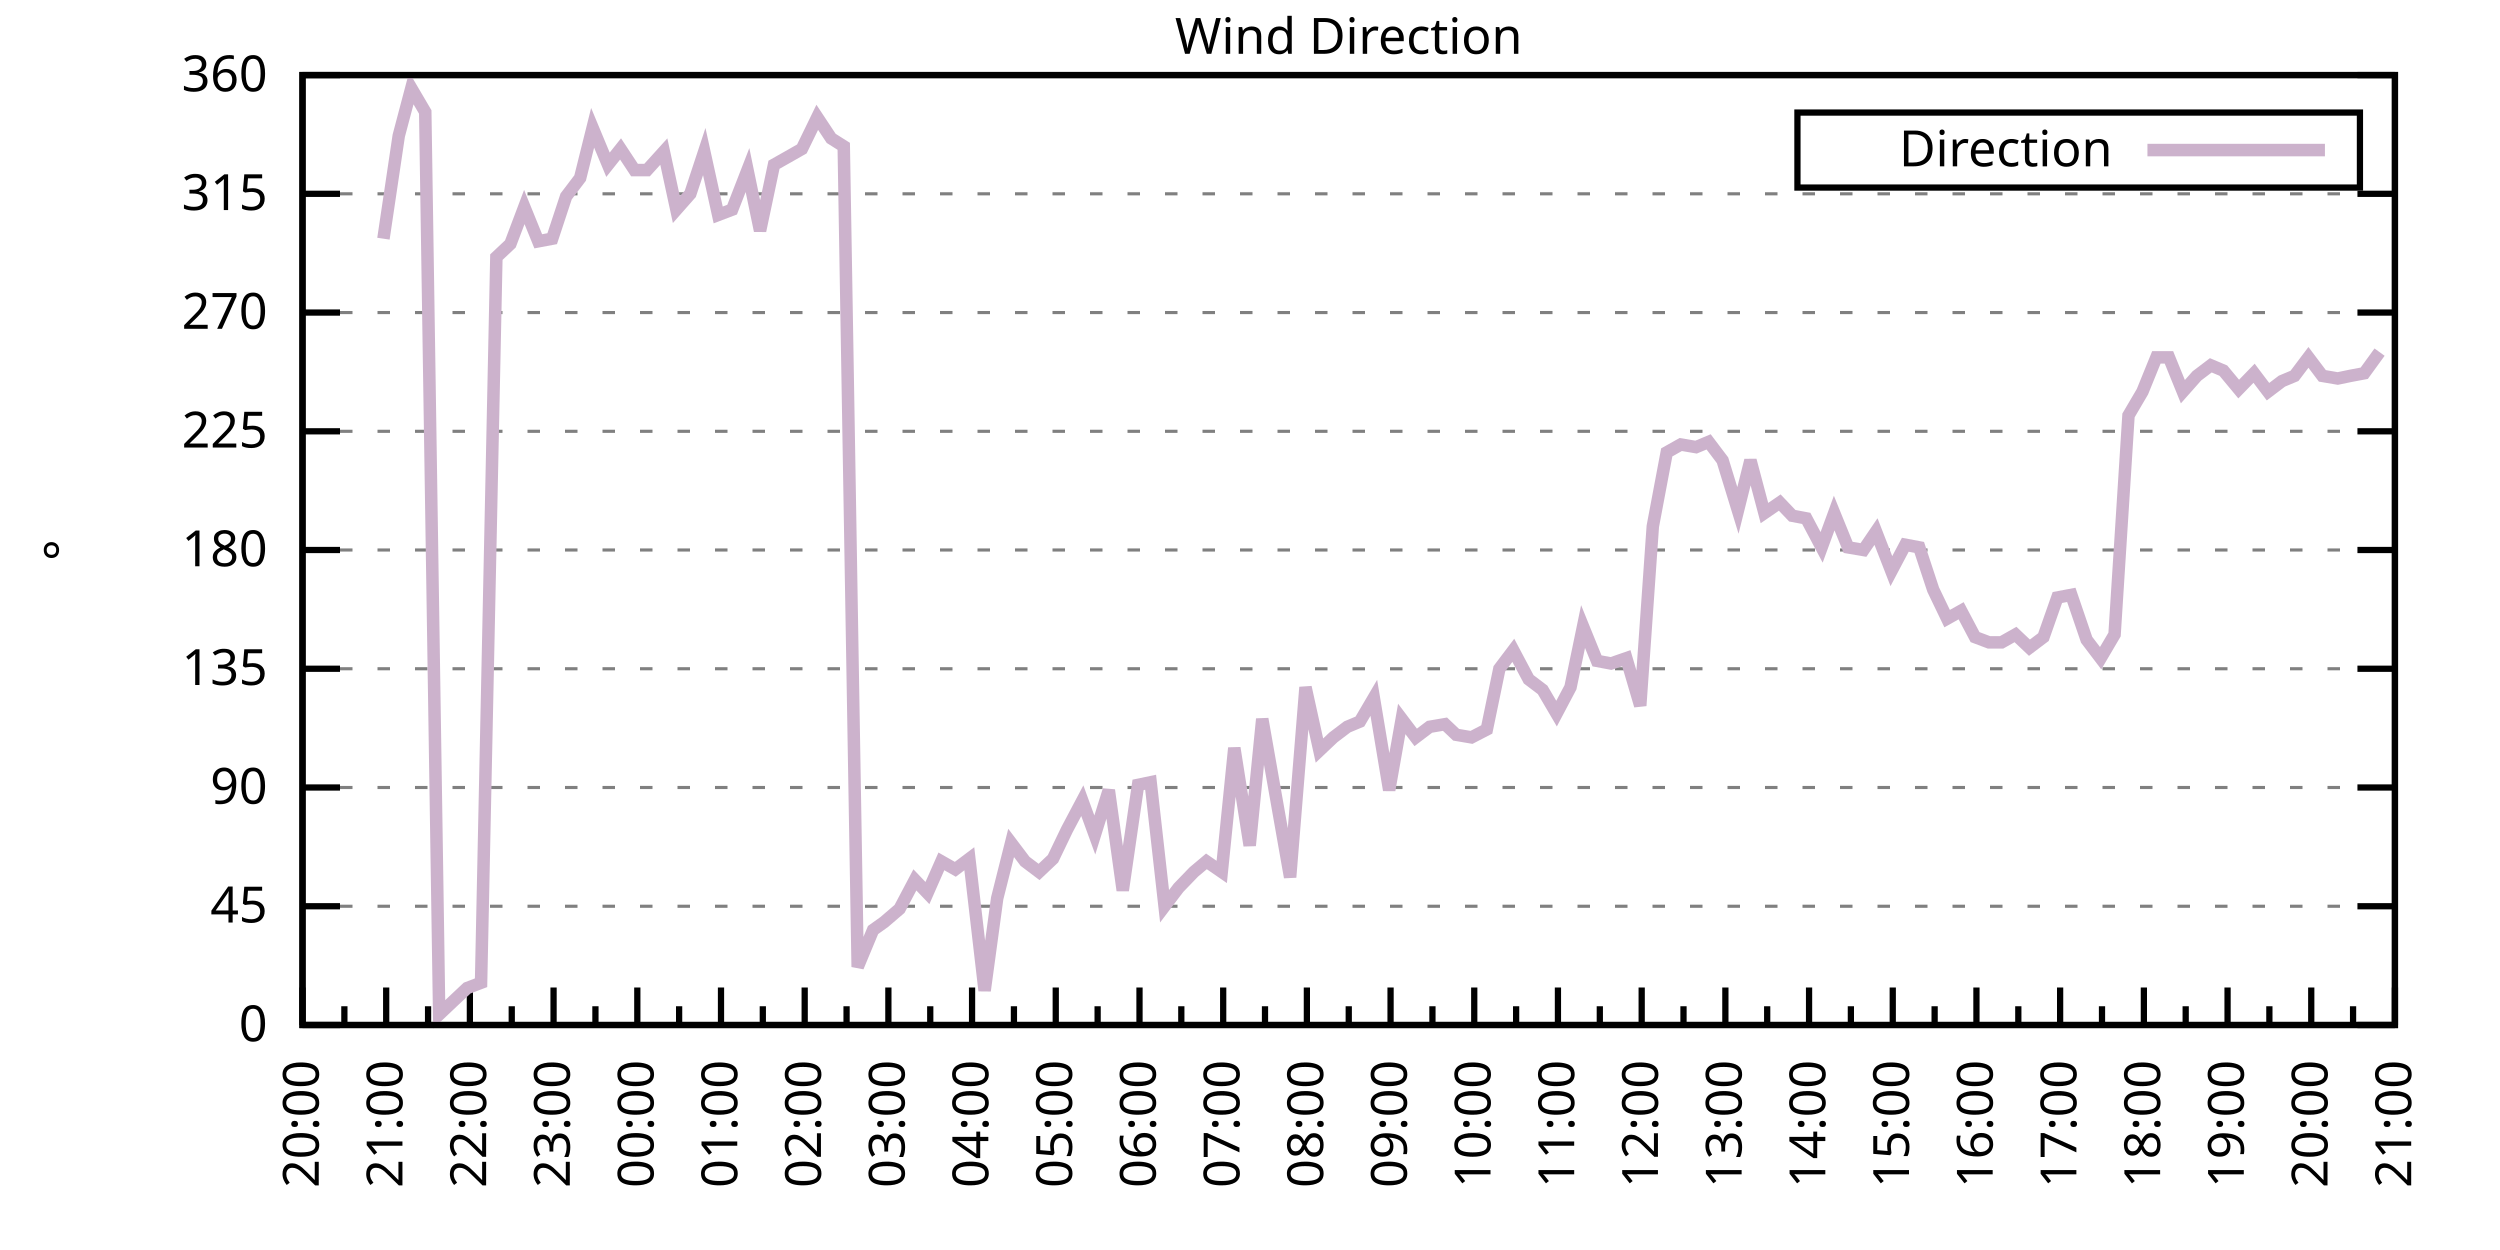
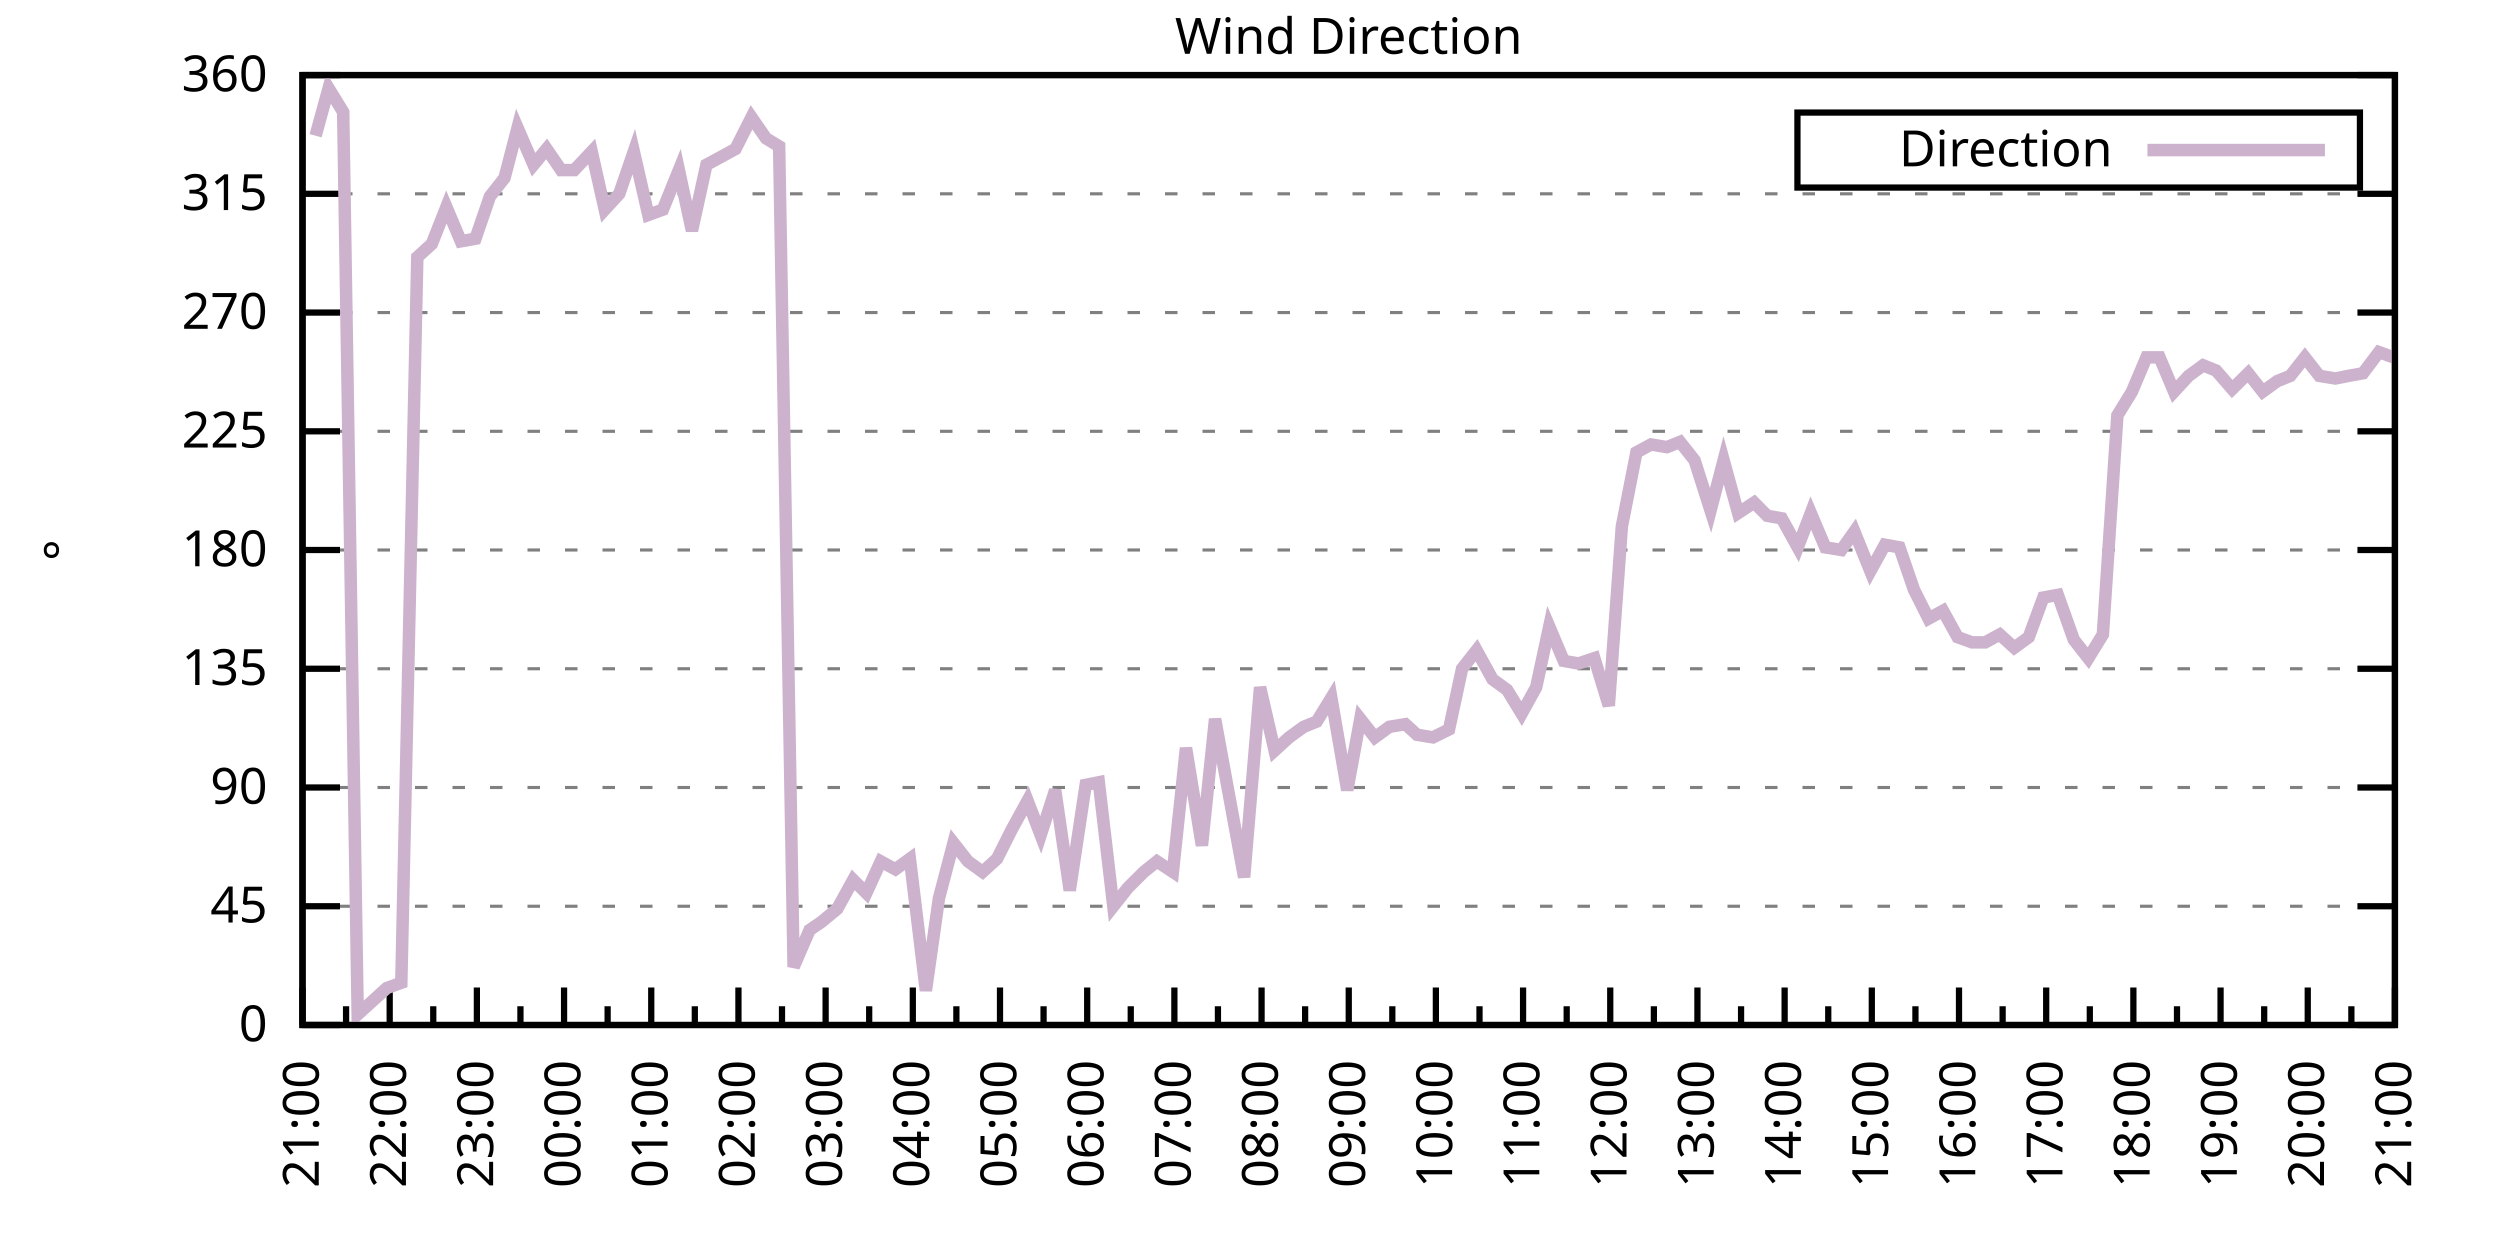
<svg xmlns="http://www.w3.org/2000/svg" xmlns:xlink="http://www.w3.org/1999/xlink" width="400" height="200" viewBox="0 0 400 200">
  <g id="gnuplot_canvas">
    <rect x="0" y="0" width="400" height="200" fill="none" />
    <defs>
      <circle id="gpDot" r="0.5" stroke-width="0.5" stroke="currentColor" />
      <path id="gpPt0" stroke-width="0.333" stroke="currentColor" d="M-1,0 h2 M0,-1 v2" />
      <path id="gpPt1" stroke-width="0.333" stroke="currentColor" d="M-1,-1 L1,1 M1,-1 L-1,1" />
      <path id="gpPt2" stroke-width="0.333" stroke="currentColor" d="M-1,0 L1,0 M0,-1 L0,1 M-1,-1 L1,1 M-1,1 L1,-1" />
      <rect id="gpPt3" stroke-width="0.333" stroke="currentColor" x="-1" y="-1" width="2" height="2" />
      <rect id="gpPt4" stroke-width="0.333" stroke="currentColor" fill="currentColor" x="-1" y="-1" width="2" height="2" />
      <circle id="gpPt5" stroke-width="0.333" stroke="currentColor" cx="0" cy="0" r="1" />
      <use xlink:href="#gpPt5" id="gpPt6" fill="currentColor" stroke="none" />
      <path id="gpPt7" stroke-width="0.333" stroke="currentColor" d="M0,-1.33 L-1.33,0.67 L1.33,0.67 z" />
      <use xlink:href="#gpPt7" id="gpPt8" fill="currentColor" stroke="none" />
      <use xlink:href="#gpPt7" id="gpPt9" stroke="currentColor" transform="rotate(180)" />
      <use xlink:href="#gpPt9" id="gpPt10" fill="currentColor" stroke="none" />
      <use xlink:href="#gpPt3" id="gpPt11" stroke="currentColor" transform="rotate(45)" />
      <use xlink:href="#gpPt11" id="gpPt12" fill="currentColor" stroke="none" />
      <path id="gpPt13" stroke-width="0.333" stroke="currentColor" d="M0,1.330 L1.265,0.411 L0.782,-1.067 L-0.782,-1.076 L-1.265,0.411 z" />
      <use xlink:href="#gpPt13" id="gpPt14" fill="currentColor" stroke="none" />
      <filter id="textbox" filterUnits="objectBoundingBox" x="0" y="0" height="1" width="1">
        <feFlood flood-color="white" flood-opacity="1" result="bgnd" />
        <feComposite in="SourceGraphic" in2="bgnd" operator="atop" />
      </filter>
      <filter id="greybox" filterUnits="objectBoundingBox" x="0" y="0" height="1" width="1">
        <feFlood flood-color="lightgrey" flood-opacity="1" result="grey" />
        <feComposite in="SourceGraphic" in2="grey" operator="atop" />
      </filter>
    </defs>
    <g fill="none" color="white" stroke="currentColor" stroke-width="1.00" stroke-linecap="butt" stroke-linejoin="miter">
</g>
    <g fill="none" color="black" stroke="currentColor" stroke-width="1.00" stroke-linecap="butt" stroke-linejoin="miter">
      <g stroke="none" shape-rendering="crispEdges">
        <polygon fill="rgb(255, 255, 255)" points="48.40,164.00 383.18,164.00 383.18,12.02 48.40,12.02 " />
      </g>
    </g>
    <g fill="none" color="black" stroke="currentColor" stroke-width="1.00" stroke-linecap="butt" stroke-linejoin="miter">
</g>
    <g fill="none" color="black" stroke="black" stroke-width="0.50" stroke-linecap="butt" stroke-linejoin="miter">
</g>
    <g fill="none" color="gray" stroke="currentColor" stroke-width="0.50" stroke-linecap="butt" stroke-linejoin="miter">
      <path stroke="gray" stroke-dasharray="2,4" class="gridline" d="M48.40,164.00 L383.19,164.00  " />
    </g>
    <g fill="none" color="gray" stroke="gray" stroke-width="1.00" stroke-linecap="butt" stroke-linejoin="miter">
</g>
    <g fill="none" color="black" stroke="currentColor" stroke-width="1.00" stroke-linecap="butt" stroke-linejoin="miter">
      <path stroke="black" d="M48.40,164.00 L54.40,164.00 M383.19,164.00 L377.19,164.00  " />
      <g transform="translate(42.80,166.60)" stroke="none" fill="black" font-family="Sans" font-size="8.00" text-anchor="end">
        <text>
          <tspan font-family="Sans"> 0</tspan>
        </text>
      </g>
    </g>
    <g fill="none" color="black" stroke="currentColor" stroke-width="1.00" stroke-linecap="butt" stroke-linejoin="miter">
</g>
    <g fill="none" color="black" stroke="black" stroke-width="0.50" stroke-linecap="butt" stroke-linejoin="miter">
</g>
    <g fill="none" color="gray" stroke="currentColor" stroke-width="0.50" stroke-linecap="butt" stroke-linejoin="miter">
      <path stroke="gray" stroke-dasharray="2,4" class="gridline" d="M48.40,145.00 L383.19,145.00  " />
    </g>
    <g fill="none" color="gray" stroke="gray" stroke-width="1.00" stroke-linecap="butt" stroke-linejoin="miter">
</g>
    <g fill="none" color="black" stroke="currentColor" stroke-width="1.00" stroke-linecap="butt" stroke-linejoin="miter">
      <path stroke="black" d="M48.40,145.00 L54.40,145.00 M383.19,145.00 L377.19,145.00  " />
      <g transform="translate(42.80,147.60)" stroke="none" fill="black" font-family="Sans" font-size="8.00" text-anchor="end">
        <text>
          <tspan font-family="Sans"> 45</tspan>
        </text>
      </g>
    </g>
    <g fill="none" color="black" stroke="currentColor" stroke-width="1.00" stroke-linecap="butt" stroke-linejoin="miter">
</g>
    <g fill="none" color="black" stroke="black" stroke-width="0.50" stroke-linecap="butt" stroke-linejoin="miter">
</g>
    <g fill="none" color="gray" stroke="currentColor" stroke-width="0.50" stroke-linecap="butt" stroke-linejoin="miter">
      <path stroke="gray" stroke-dasharray="2,4" class="gridline" d="M48.40,126.00 L383.19,126.00  " />
    </g>
    <g fill="none" color="gray" stroke="gray" stroke-width="1.00" stroke-linecap="butt" stroke-linejoin="miter">
</g>
    <g fill="none" color="black" stroke="currentColor" stroke-width="1.00" stroke-linecap="butt" stroke-linejoin="miter">
      <path stroke="black" d="M48.40,126.00 L54.40,126.00 M383.19,126.00 L377.19,126.00  " />
      <g transform="translate(42.80,128.60)" stroke="none" fill="black" font-family="Sans" font-size="8.00" text-anchor="end">
        <text>
          <tspan font-family="Sans"> 90</tspan>
        </text>
      </g>
    </g>
    <g fill="none" color="black" stroke="currentColor" stroke-width="1.00" stroke-linecap="butt" stroke-linejoin="miter">
</g>
    <g fill="none" color="black" stroke="black" stroke-width="0.50" stroke-linecap="butt" stroke-linejoin="miter">
</g>
    <g fill="none" color="gray" stroke="currentColor" stroke-width="0.50" stroke-linecap="butt" stroke-linejoin="miter">
      <path stroke="gray" stroke-dasharray="2,4" class="gridline" d="M48.40,107.00 L383.19,107.00  " />
    </g>
    <g fill="none" color="gray" stroke="gray" stroke-width="1.00" stroke-linecap="butt" stroke-linejoin="miter">
</g>
    <g fill="none" color="black" stroke="currentColor" stroke-width="1.00" stroke-linecap="butt" stroke-linejoin="miter">
      <path stroke="black" d="M48.40,107.00 L54.40,107.00 M383.19,107.00 L377.19,107.00  " />
      <g transform="translate(42.80,109.60)" stroke="none" fill="black" font-family="Sans" font-size="8.00" text-anchor="end">
        <text>
          <tspan font-family="Sans"> 135</tspan>
        </text>
      </g>
    </g>
    <g fill="none" color="black" stroke="currentColor" stroke-width="1.00" stroke-linecap="butt" stroke-linejoin="miter">
</g>
    <g fill="none" color="black" stroke="black" stroke-width="0.50" stroke-linecap="butt" stroke-linejoin="miter">
</g>
    <g fill="none" color="gray" stroke="currentColor" stroke-width="0.50" stroke-linecap="butt" stroke-linejoin="miter">
      <path stroke="gray" stroke-dasharray="2,4" class="gridline" d="M48.40,88.00 L383.19,88.00  " />
    </g>
    <g fill="none" color="gray" stroke="gray" stroke-width="1.00" stroke-linecap="butt" stroke-linejoin="miter">
</g>
    <g fill="none" color="black" stroke="currentColor" stroke-width="1.00" stroke-linecap="butt" stroke-linejoin="miter">
      <path stroke="black" d="M48.40,88.00 L54.40,88.00 M383.19,88.00 L377.19,88.00  " />
      <g transform="translate(42.80,90.60)" stroke="none" fill="black" font-family="Sans" font-size="8.00" text-anchor="end">
        <text>
          <tspan font-family="Sans"> 180</tspan>
        </text>
      </g>
    </g>
    <g fill="none" color="black" stroke="currentColor" stroke-width="1.00" stroke-linecap="butt" stroke-linejoin="miter">
</g>
    <g fill="none" color="black" stroke="black" stroke-width="0.50" stroke-linecap="butt" stroke-linejoin="miter">
</g>
    <g fill="none" color="gray" stroke="currentColor" stroke-width="0.50" stroke-linecap="butt" stroke-linejoin="miter">
      <path stroke="gray" stroke-dasharray="2,4" class="gridline" d="M48.40,69.01 L383.19,69.01  " />
    </g>
    <g fill="none" color="gray" stroke="gray" stroke-width="1.00" stroke-linecap="butt" stroke-linejoin="miter">
</g>
    <g fill="none" color="black" stroke="currentColor" stroke-width="1.00" stroke-linecap="butt" stroke-linejoin="miter">
      <path stroke="black" d="M48.40,69.01 L54.40,69.01 M383.19,69.01 L377.19,69.01  " />
      <g transform="translate(42.80,71.61)" stroke="none" fill="black" font-family="Sans" font-size="8.00" text-anchor="end">
        <text>
          <tspan font-family="Sans"> 225</tspan>
        </text>
      </g>
    </g>
    <g fill="none" color="black" stroke="currentColor" stroke-width="1.00" stroke-linecap="butt" stroke-linejoin="miter">
</g>
    <g fill="none" color="black" stroke="black" stroke-width="0.50" stroke-linecap="butt" stroke-linejoin="miter">
</g>
    <g fill="none" color="gray" stroke="currentColor" stroke-width="0.50" stroke-linecap="butt" stroke-linejoin="miter">
      <path stroke="gray" stroke-dasharray="2,4" class="gridline" d="M48.40,50.01 L383.19,50.01  " />
    </g>
    <g fill="none" color="gray" stroke="gray" stroke-width="1.00" stroke-linecap="butt" stroke-linejoin="miter">
</g>
    <g fill="none" color="black" stroke="currentColor" stroke-width="1.00" stroke-linecap="butt" stroke-linejoin="miter">
      <path stroke="black" d="M48.40,50.01 L54.40,50.01 M383.19,50.01 L377.19,50.01  " />
      <g transform="translate(42.80,52.61)" stroke="none" fill="black" font-family="Sans" font-size="8.00" text-anchor="end">
        <text>
          <tspan font-family="Sans"> 270</tspan>
        </text>
      </g>
    </g>
    <g fill="none" color="black" stroke="currentColor" stroke-width="1.00" stroke-linecap="butt" stroke-linejoin="miter">
</g>
    <g fill="none" color="black" stroke="black" stroke-width="0.50" stroke-linecap="butt" stroke-linejoin="miter">
</g>
    <g fill="none" color="gray" stroke="currentColor" stroke-width="0.50" stroke-linecap="butt" stroke-linejoin="miter">
      <path stroke="gray" stroke-dasharray="2,4" class="gridline" d="M48.40,31.01 L383.19,31.01  " />
    </g>
    <g fill="none" color="gray" stroke="gray" stroke-width="1.00" stroke-linecap="butt" stroke-linejoin="miter">
</g>
    <g fill="none" color="black" stroke="currentColor" stroke-width="1.00" stroke-linecap="butt" stroke-linejoin="miter">
      <path stroke="black" d="M48.40,31.01 L54.40,31.01 M383.19,31.01 L377.19,31.01  " />
      <g transform="translate(42.80,33.61)" stroke="none" fill="black" font-family="Sans" font-size="8.00" text-anchor="end">
        <text>
          <tspan font-family="Sans"> 315</tspan>
        </text>
      </g>
    </g>
    <g fill="none" color="black" stroke="currentColor" stroke-width="1.00" stroke-linecap="butt" stroke-linejoin="miter">
</g>
    <g fill="none" color="black" stroke="black" stroke-width="0.50" stroke-linecap="butt" stroke-linejoin="miter">
</g>
    <g fill="none" color="gray" stroke="currentColor" stroke-width="0.50" stroke-linecap="butt" stroke-linejoin="miter">
      <path stroke="gray" stroke-dasharray="2,4" class="gridline" d="M48.40,12.01 L383.19,12.01  " />
    </g>
    <g fill="none" color="gray" stroke="gray" stroke-width="1.00" stroke-linecap="butt" stroke-linejoin="miter">
</g>
    <g fill="none" color="black" stroke="currentColor" stroke-width="1.00" stroke-linecap="butt" stroke-linejoin="miter">
      <path stroke="black" d="M48.40,12.01 L54.40,12.01 M383.19,12.01 L377.19,12.01  " />
      <g transform="translate(42.80,14.61)" stroke="none" fill="black" font-family="Sans" font-size="8.00" text-anchor="end">
        <text>
          <tspan font-family="Sans"> 360</tspan>
        </text>
      </g>
    </g>
    <g fill="none" color="black" stroke="currentColor" stroke-width="1.00" stroke-linecap="butt" stroke-linejoin="miter">
      <path stroke="black" d="M48.40,164.00 L48.40,158.00  " />
      <g transform="translate(51.00,169.60) rotate(270)" stroke="none" fill="black" font-family="Sans" font-size="8.00" text-anchor="end">
        <text>
+           <tspan font-family="Sans">21:00</tspan>
+         </text>
+       </g>
+     </g>
+     <g fill="none" color="black" stroke="currentColor" stroke-width="1.00" stroke-linecap="butt" stroke-linejoin="miter">
+       <path stroke="black" d="M55.37,164.00 L55.37,161.00 M62.35,164.00 L62.35,158.00  " />
+       <g transform="translate(64.95,169.60) rotate(270)" stroke="none" fill="black" font-family="Sans" font-size="8.00" text-anchor="end">
+         <text>
+           <tspan font-family="Sans">22:00</tspan>
+         </text>
+       </g>
+     </g>
+     <g fill="none" color="black" stroke="currentColor" stroke-width="1.00" stroke-linecap="butt" stroke-linejoin="miter">
+       <path stroke="black" d="M69.32,164.00 L69.32,161.00 M76.30,164.00 L76.30,158.00  " />
+       <g transform="translate(78.90,169.60) rotate(270)" stroke="none" fill="black" font-family="Sans" font-size="8.00" text-anchor="end">
+         <text>
+           <tspan font-family="Sans">23:00</tspan>
+         </text>
+       </g>
+     </g>
+     <g fill="none" color="black" stroke="currentColor" stroke-width="1.00" stroke-linecap="butt" stroke-linejoin="miter">
+       <path stroke="black" d="M83.27,164.00 L83.27,161.00 M90.25,164.00 L90.25,158.00  " />
+       <g transform="translate(92.85,169.60) rotate(270)" stroke="none" fill="black" font-family="Sans" font-size="8.00" text-anchor="end">
+         <text>
+           <tspan font-family="Sans">00:00</tspan>
+         </text>
+       </g>
+     </g>
+     <g fill="none" color="black" stroke="currentColor" stroke-width="1.00" stroke-linecap="butt" stroke-linejoin="miter">
+       <path stroke="black" d="M97.22,164.00 L97.22,161.00 M104.20,164.00 L104.20,158.00  " />
+       <g transform="translate(106.80,169.60) rotate(270)" stroke="none" fill="black" font-family="Sans" font-size="8.00" text-anchor="end">
+         <text>
+           <tspan font-family="Sans">01:00</tspan>
+         </text>
+       </g>
+     </g>
+     <g fill="none" color="black" stroke="currentColor" stroke-width="1.00" stroke-linecap="butt" stroke-linejoin="miter">
+       <path stroke="black" d="M111.17,164.00 L111.17,161.00 M118.15,164.00 L118.15,158.00  " />
+       <g transform="translate(120.75,169.60) rotate(270)" stroke="none" fill="black" font-family="Sans" font-size="8.00" text-anchor="end">
+         <text>
+           <tspan font-family="Sans">02:00</tspan>
+         </text>
+       </g>
+     </g>
+     <g fill="none" color="black" stroke="currentColor" stroke-width="1.00" stroke-linecap="butt" stroke-linejoin="miter">
+       <path stroke="black" d="M125.12,164.00 L125.12,161.00 M132.10,164.00 L132.10,158.00  " />
+       <g transform="translate(134.70,169.60) rotate(270)" stroke="none" fill="black" font-family="Sans" font-size="8.00" text-anchor="end">
+         <text>
+           <tspan font-family="Sans">03:00</tspan>
+         </text>
+       </g>
+     </g>
+     <g fill="none" color="black" stroke="currentColor" stroke-width="1.00" stroke-linecap="butt" stroke-linejoin="miter">
+       <path stroke="black" d="M139.07,164.00 L139.07,161.00 M146.05,164.00 L146.05,158.00  " />
+       <g transform="translate(148.65,169.60) rotate(270)" stroke="none" fill="black" font-family="Sans" font-size="8.00" text-anchor="end">
+         <text>
+           <tspan font-family="Sans">04:00</tspan>
+         </text>
+       </g>
+     </g>
+     <g fill="none" color="black" stroke="currentColor" stroke-width="1.00" stroke-linecap="butt" stroke-linejoin="miter">
+       <path stroke="black" d="M153.02,164.00 L153.02,161.00 M160.00,164.00 L160.00,158.00  " />
+       <g transform="translate(162.60,169.60) rotate(270)" stroke="none" fill="black" font-family="Sans" font-size="8.00" text-anchor="end">
+         <text>
+           <tspan font-family="Sans">05:00</tspan>
+         </text>
+       </g>
+     </g>
+     <g fill="none" color="black" stroke="currentColor" stroke-width="1.00" stroke-linecap="butt" stroke-linejoin="miter">
+       <path stroke="black" d="M166.97,164.00 L166.97,161.00 M173.95,164.00 L173.95,158.00  " />
+       <g transform="translate(176.55,169.60) rotate(270)" stroke="none" fill="black" font-family="Sans" font-size="8.00" text-anchor="end">
+         <text>
+           <tspan font-family="Sans">06:00</tspan>
+         </text>
+       </g>
+     </g>
+     <g fill="none" color="black" stroke="currentColor" stroke-width="1.00" stroke-linecap="butt" stroke-linejoin="miter">
+       <path stroke="black" d="M180.92,164.00 L180.92,161.00 M187.90,164.00 L187.90,158.00  " />
+       <g transform="translate(190.50,169.60) rotate(270)" stroke="none" fill="black" font-family="Sans" font-size="8.00" text-anchor="end">
+         <text>
+           <tspan font-family="Sans">07:00</tspan>
+         </text>
+       </g>
+     </g>
+     <g fill="none" color="black" stroke="currentColor" stroke-width="1.00" stroke-linecap="butt" stroke-linejoin="miter">
+       <path stroke="black" d="M194.87,164.00 L194.87,161.00 M201.85,164.00 L201.85,158.00  " />
+       <g transform="translate(204.45,169.60) rotate(270)" stroke="none" fill="black" font-family="Sans" font-size="8.00" text-anchor="end">
+         <text>
+           <tspan font-family="Sans">08:00</tspan>
+         </text>
+       </g>
+     </g>
+     <g fill="none" color="black" stroke="currentColor" stroke-width="1.00" stroke-linecap="butt" stroke-linejoin="miter">
+       <path stroke="black" d="M208.82,164.00 L208.82,161.00 M215.80,164.00 L215.80,158.00  " />
+       <g transform="translate(218.40,169.60) rotate(270)" stroke="none" fill="black" font-family="Sans" font-size="8.00" text-anchor="end">
+         <text>
+           <tspan font-family="Sans">09:00</tspan>
+         </text>
+       </g>
+     </g>
+     <g fill="none" color="black" stroke="currentColor" stroke-width="1.00" stroke-linecap="butt" stroke-linejoin="miter">
+       <path stroke="black" d="M222.77,164.00 L222.77,161.00 M229.74,164.00 L229.74,158.00  " />
+       <g transform="translate(232.34,169.60) rotate(270)" stroke="none" fill="black" font-family="Sans" font-size="8.00" text-anchor="end">
+         <text>
+           <tspan font-family="Sans">10:00</tspan>
+         </text>
+       </g>
+     </g>
+     <g fill="none" color="black" stroke="currentColor" stroke-width="1.00" stroke-linecap="butt" stroke-linejoin="miter">
+       <path stroke="black" d="M236.72,164.00 L236.72,161.00 M243.69,164.00 L243.69,158.00  " />
+       <g transform="translate(246.29,169.60) rotate(270)" stroke="none" fill="black" font-family="Sans" font-size="8.00" text-anchor="end">
+         <text>
+           <tspan font-family="Sans">11:00</tspan>
+         </text>
+       </g>
+     </g>
+     <g fill="none" color="black" stroke="currentColor" stroke-width="1.00" stroke-linecap="butt" stroke-linejoin="miter">
+       <path stroke="black" d="M250.67,164.00 L250.67,161.00 M257.64,164.00 L257.64,158.00  " />
+       <g transform="translate(260.24,169.60) rotate(270)" stroke="none" fill="black" font-family="Sans" font-size="8.00" text-anchor="end">
+         <text>
+           <tspan font-family="Sans">12:00</tspan>
+         </text>
+       </g>
+     </g>
+     <g fill="none" color="black" stroke="currentColor" stroke-width="1.00" stroke-linecap="butt" stroke-linejoin="miter">
+       <path stroke="black" d="M264.62,164.00 L264.62,161.00 M271.59,164.00 L271.59,158.00  " />
+       <g transform="translate(274.19,169.60) rotate(270)" stroke="none" fill="black" font-family="Sans" font-size="8.00" text-anchor="end">
+         <text>
+           <tspan font-family="Sans">13:00</tspan>
+         </text>
+       </g>
+     </g>
+     <g fill="none" color="black" stroke="currentColor" stroke-width="1.00" stroke-linecap="butt" stroke-linejoin="miter">
+       <path stroke="black" d="M278.57,164.00 L278.57,161.00 M285.54,164.00 L285.54,158.00  " />
+       <g transform="translate(288.14,169.60) rotate(270)" stroke="none" fill="black" font-family="Sans" font-size="8.00" text-anchor="end">
+         <text>
+           <tspan font-family="Sans">14:00</tspan>
+         </text>
+       </g>
+     </g>
+     <g fill="none" color="black" stroke="currentColor" stroke-width="1.00" stroke-linecap="butt" stroke-linejoin="miter">
+       <path stroke="black" d="M292.52,164.00 L292.52,161.00 M299.49,164.00 L299.49,158.00  " />
+       <g transform="translate(302.09,169.60) rotate(270)" stroke="none" fill="black" font-family="Sans" font-size="8.00" text-anchor="end">
+         <text>
+           <tspan font-family="Sans">15:00</tspan>
+         </text>
+       </g>
+     </g>
+     <g fill="none" color="black" stroke="currentColor" stroke-width="1.00" stroke-linecap="butt" stroke-linejoin="miter">
+       <path stroke="black" d="M306.47,164.00 L306.47,161.00 M313.44,164.00 L313.44,158.00  " />
+       <g transform="translate(316.04,169.60) rotate(270)" stroke="none" fill="black" font-family="Sans" font-size="8.00" text-anchor="end">
+         <text>
+           <tspan font-family="Sans">16:00</tspan>
+         </text>
+       </g>
+     </g>
+     <g fill="none" color="black" stroke="currentColor" stroke-width="1.00" stroke-linecap="butt" stroke-linejoin="miter">
+       <path stroke="black" d="M320.42,164.00 L320.42,161.00 M327.39,164.00 L327.39,158.00  " />
+       <g transform="translate(329.99,169.60) rotate(270)" stroke="none" fill="black" font-family="Sans" font-size="8.00" text-anchor="end">
+         <text>
+           <tspan font-family="Sans">17:00</tspan>
+         </text>
+       </g>
+     </g>
+     <g fill="none" color="black" stroke="currentColor" stroke-width="1.00" stroke-linecap="butt" stroke-linejoin="miter">
+       <path stroke="black" d="M334.37,164.00 L334.37,161.00 M341.34,164.00 L341.34,158.00  " />
+       <g transform="translate(343.94,169.60) rotate(270)" stroke="none" fill="black" font-family="Sans" font-size="8.00" text-anchor="end">
+         <text>
+           <tspan font-family="Sans">18:00</tspan>
+         </text>
+       </g>
+     </g>
+     <g fill="none" color="black" stroke="currentColor" stroke-width="1.00" stroke-linecap="butt" stroke-linejoin="miter">
+       <path stroke="black" d="M348.32,164.00 L348.32,161.00 M355.29,164.00 L355.29,158.00  " />
+       <g transform="translate(357.89,169.60) rotate(270)" stroke="none" fill="black" font-family="Sans" font-size="8.00" text-anchor="end">
+         <text>
+           <tspan font-family="Sans">19:00</tspan>
+         </text>
+       </g>
+     </g>
+     <g fill="none" color="black" stroke="currentColor" stroke-width="1.00" stroke-linecap="butt" stroke-linejoin="miter">
+       <path stroke="black" d="M362.27,164.00 L362.27,161.00 M369.24,164.00 L369.24,158.00  " />
+       <g transform="translate(371.84,169.60) rotate(270)" stroke="none" fill="black" font-family="Sans" font-size="8.00" text-anchor="end">
+         <text>
          <tspan font-family="Sans">20:00</tspan>
        </text>
      </g>
    </g>
    <g fill="none" color="black" stroke="currentColor" stroke-width="1.00" stroke-linecap="butt" stroke-linejoin="miter">
-       <path stroke="black" d="M55.10,164.00 L55.10,161.00 M61.79,164.00 L61.79,158.00  " />
-       <g transform="translate(64.39,169.60) rotate(270)" stroke="none" fill="black" font-family="Sans" font-size="8.00" text-anchor="end">
-         <text>
-           <tspan font-family="Sans">21:00</tspan>
-         </text>
-       </g>
-     </g>
-     <g fill="none" color="black" stroke="currentColor" stroke-width="1.00" stroke-linecap="butt" stroke-linejoin="miter">
-       <path stroke="black" d="M68.49,164.00 L68.49,161.00 M75.18,164.00 L75.18,158.00  " />
-       <g transform="translate(77.78,169.60) rotate(270)" stroke="none" fill="black" font-family="Sans" font-size="8.00" text-anchor="end">
-         <text>
-           <tspan font-family="Sans">22:00</tspan>
-         </text>
-       </g>
-     </g>
-     <g fill="none" color="black" stroke="currentColor" stroke-width="1.00" stroke-linecap="butt" stroke-linejoin="miter">
-       <path stroke="black" d="M81.88,164.00 L81.88,161.00 M88.57,164.00 L88.57,158.00  " />
-       <g transform="translate(91.17,169.60) rotate(270)" stroke="none" fill="black" font-family="Sans" font-size="8.00" text-anchor="end">
-         <text>
-           <tspan font-family="Sans">23:00</tspan>
-         </text>
-       </g>
-     </g>
-     <g fill="none" color="black" stroke="currentColor" stroke-width="1.00" stroke-linecap="butt" stroke-linejoin="miter">
-       <path stroke="black" d="M95.27,164.00 L95.27,161.00 M101.97,164.00 L101.97,158.00  " />
-       <g transform="translate(104.57,169.60) rotate(270)" stroke="none" fill="black" font-family="Sans" font-size="8.00" text-anchor="end">
-         <text>
-           <tspan font-family="Sans">00:00</tspan>
-         </text>
-       </g>
-     </g>
-     <g fill="none" color="black" stroke="currentColor" stroke-width="1.00" stroke-linecap="butt" stroke-linejoin="miter">
-       <path stroke="black" d="M108.66,164.00 L108.66,161.00 M115.36,164.00 L115.36,158.00  " />
-       <g transform="translate(117.96,169.60) rotate(270)" stroke="none" fill="black" font-family="Sans" font-size="8.00" text-anchor="end">
-         <text>
-           <tspan font-family="Sans">01:00</tspan>
-         </text>
-       </g>
-     </g>
-     <g fill="none" color="black" stroke="currentColor" stroke-width="1.00" stroke-linecap="butt" stroke-linejoin="miter">
-       <path stroke="black" d="M122.05,164.00 L122.05,161.00 M128.75,164.00 L128.75,158.00  " />
-       <g transform="translate(131.35,169.60) rotate(270)" stroke="none" fill="black" font-family="Sans" font-size="8.00" text-anchor="end">
-         <text>
-           <tspan font-family="Sans">02:00</tspan>
-         </text>
-       </g>
-     </g>
-     <g fill="none" color="black" stroke="currentColor" stroke-width="1.00" stroke-linecap="butt" stroke-linejoin="miter">
-       <path stroke="black" d="M135.45,164.00 L135.45,161.00 M142.14,164.00 L142.14,158.00  " />
-       <g transform="translate(144.74,169.60) rotate(270)" stroke="none" fill="black" font-family="Sans" font-size="8.00" text-anchor="end">
-         <text>
-           <tspan font-family="Sans">03:00</tspan>
-         </text>
-       </g>
-     </g>
-     <g fill="none" color="black" stroke="currentColor" stroke-width="1.00" stroke-linecap="butt" stroke-linejoin="miter">
-       <path stroke="black" d="M148.84,164.00 L148.84,161.00 M155.53,164.00 L155.53,158.00  " />
-       <g transform="translate(158.13,169.60) rotate(270)" stroke="none" fill="black" font-family="Sans" font-size="8.00" text-anchor="end">
-         <text>
-           <tspan font-family="Sans">04:00</tspan>
-         </text>
-       </g>
-     </g>
-     <g fill="none" color="black" stroke="currentColor" stroke-width="1.00" stroke-linecap="butt" stroke-linejoin="miter">
-       <path stroke="black" d="M162.23,164.00 L162.23,161.00 M168.92,164.00 L168.92,158.00  " />
-       <g transform="translate(171.52,169.60) rotate(270)" stroke="none" fill="black" font-family="Sans" font-size="8.00" text-anchor="end">
-         <text>
-           <tspan font-family="Sans">05:00</tspan>
-         </text>
-       </g>
-     </g>
-     <g fill="none" color="black" stroke="currentColor" stroke-width="1.00" stroke-linecap="butt" stroke-linejoin="miter">
-       <path stroke="black" d="M175.62,164.00 L175.62,161.00 M182.32,164.00 L182.32,158.00  " />
-       <g transform="translate(184.92,169.60) rotate(270)" stroke="none" fill="black" font-family="Sans" font-size="8.00" text-anchor="end">
-         <text>
-           <tspan font-family="Sans">06:00</tspan>
-         </text>
-       </g>
-     </g>
-     <g fill="none" color="black" stroke="currentColor" stroke-width="1.00" stroke-linecap="butt" stroke-linejoin="miter">
-       <path stroke="black" d="M189.01,164.00 L189.01,161.00 M195.71,164.00 L195.71,158.00  " />
-       <g transform="translate(198.31,169.60) rotate(270)" stroke="none" fill="black" font-family="Sans" font-size="8.00" text-anchor="end">
-         <text>
-           <tspan font-family="Sans">07:00</tspan>
-         </text>
-       </g>
-     </g>
-     <g fill="none" color="black" stroke="currentColor" stroke-width="1.00" stroke-linecap="butt" stroke-linejoin="miter">
-       <path stroke="black" d="M202.40,164.00 L202.40,161.00 M209.10,164.00 L209.10,158.00  " />
-       <g transform="translate(211.70,169.60) rotate(270)" stroke="none" fill="black" font-family="Sans" font-size="8.00" text-anchor="end">
-         <text>
-           <tspan font-family="Sans">08:00</tspan>
-         </text>
-       </g>
-     </g>
-     <g fill="none" color="black" stroke="currentColor" stroke-width="1.00" stroke-linecap="butt" stroke-linejoin="miter">
-       <path stroke="black" d="M215.80,164.00 L215.80,161.00 M222.49,164.00 L222.49,158.00  " />
-       <g transform="translate(225.09,169.60) rotate(270)" stroke="none" fill="black" font-family="Sans" font-size="8.00" text-anchor="end">
-         <text>
-           <tspan font-family="Sans">09:00</tspan>
-         </text>
-       </g>
-     </g>
-     <g fill="none" color="black" stroke="currentColor" stroke-width="1.00" stroke-linecap="butt" stroke-linejoin="miter">
-       <path stroke="black" d="M229.19,164.00 L229.19,161.00 M235.88,164.00 L235.88,158.00  " />
-       <g transform="translate(238.48,169.60) rotate(270)" stroke="none" fill="black" font-family="Sans" font-size="8.00" text-anchor="end">
-         <text>
-           <tspan font-family="Sans">10:00</tspan>
-         </text>
-       </g>
-     </g>
-     <g fill="none" color="black" stroke="currentColor" stroke-width="1.00" stroke-linecap="butt" stroke-linejoin="miter">
-       <path stroke="black" d="M242.58,164.00 L242.58,161.00 M249.27,164.00 L249.27,158.00  " />
-       <g transform="translate(251.87,169.60) rotate(270)" stroke="none" fill="black" font-family="Sans" font-size="8.00" text-anchor="end">
-         <text>
-           <tspan font-family="Sans">11:00</tspan>
-         </text>
-       </g>
-     </g>
-     <g fill="none" color="black" stroke="currentColor" stroke-width="1.00" stroke-linecap="butt" stroke-linejoin="miter">
-       <path stroke="black" d="M255.97,164.00 L255.97,161.00 M262.67,164.00 L262.67,158.00  " />
-       <g transform="translate(265.27,169.60) rotate(270)" stroke="none" fill="black" font-family="Sans" font-size="8.00" text-anchor="end">
-         <text>
-           <tspan font-family="Sans">12:00</tspan>
-         </text>
-       </g>
-     </g>
-     <g fill="none" color="black" stroke="currentColor" stroke-width="1.00" stroke-linecap="butt" stroke-linejoin="miter">
-       <path stroke="black" d="M269.36,164.00 L269.36,161.00 M276.06,164.00 L276.06,158.00  " />
-       <g transform="translate(278.66,169.60) rotate(270)" stroke="none" fill="black" font-family="Sans" font-size="8.00" text-anchor="end">
-         <text>
-           <tspan font-family="Sans">13:00</tspan>
-         </text>
-       </g>
-     </g>
-     <g fill="none" color="black" stroke="currentColor" stroke-width="1.00" stroke-linecap="butt" stroke-linejoin="miter">
-       <path stroke="black" d="M282.75,164.00 L282.75,161.00 M289.45,164.00 L289.45,158.00  " />
-       <g transform="translate(292.05,169.60) rotate(270)" stroke="none" fill="black" font-family="Sans" font-size="8.00" text-anchor="end">
-         <text>
-           <tspan font-family="Sans">14:00</tspan>
-         </text>
-       </g>
-     </g>
-     <g fill="none" color="black" stroke="currentColor" stroke-width="1.00" stroke-linecap="butt" stroke-linejoin="miter">
-       <path stroke="black" d="M296.14,164.00 L296.14,161.00 M302.84,164.00 L302.84,158.00  " />
-       <g transform="translate(305.44,169.60) rotate(270)" stroke="none" fill="black" font-family="Sans" font-size="8.00" text-anchor="end">
-         <text>
-           <tspan font-family="Sans">15:00</tspan>
-         </text>
-       </g>
-     </g>
-     <g fill="none" color="black" stroke="currentColor" stroke-width="1.00" stroke-linecap="butt" stroke-linejoin="miter">
-       <path stroke="black" d="M309.54,164.00 L309.54,161.00 M316.23,164.00 L316.23,158.00  " />
-       <g transform="translate(318.83,169.60) rotate(270)" stroke="none" fill="black" font-family="Sans" font-size="8.00" text-anchor="end">
-         <text>
-           <tspan font-family="Sans">16:00</tspan>
-         </text>
-       </g>
-     </g>
-     <g fill="none" color="black" stroke="currentColor" stroke-width="1.00" stroke-linecap="butt" stroke-linejoin="miter">
-       <path stroke="black" d="M322.93,164.00 L322.93,161.00 M329.62,164.00 L329.62,158.00  " />
-       <g transform="translate(332.22,169.60) rotate(270)" stroke="none" fill="black" font-family="Sans" font-size="8.00" text-anchor="end">
-         <text>
-           <tspan font-family="Sans">17:00</tspan>
-         </text>
-       </g>
-     </g>
-     <g fill="none" color="black" stroke="currentColor" stroke-width="1.00" stroke-linecap="butt" stroke-linejoin="miter">
-       <path stroke="black" d="M336.32,164.00 L336.32,161.00 M343.02,164.00 L343.02,158.00  " />
-       <g transform="translate(345.62,169.60) rotate(270)" stroke="none" fill="black" font-family="Sans" font-size="8.00" text-anchor="end">
-         <text>
-           <tspan font-family="Sans">18:00</tspan>
-         </text>
-       </g>
-     </g>
-     <g fill="none" color="black" stroke="currentColor" stroke-width="1.00" stroke-linecap="butt" stroke-linejoin="miter">
-       <path stroke="black" d="M349.71,164.00 L349.71,161.00 M356.41,164.00 L356.41,158.00  " />
-       <g transform="translate(359.01,169.60) rotate(270)" stroke="none" fill="black" font-family="Sans" font-size="8.00" text-anchor="end">
-         <text>
-           <tspan font-family="Sans">19:00</tspan>
-         </text>
-       </g>
-     </g>
-     <g fill="none" color="black" stroke="currentColor" stroke-width="1.00" stroke-linecap="butt" stroke-linejoin="miter">
-       <path stroke="black" d="M363.10,164.00 L363.10,161.00 M369.80,164.00 L369.80,158.00  " />
-       <g transform="translate(372.40,169.60) rotate(270)" stroke="none" fill="black" font-family="Sans" font-size="8.00" text-anchor="end">
-         <text>
-           <tspan font-family="Sans">20:00</tspan>
-         </text>
-       </g>
-     </g>
-     <g fill="none" color="black" stroke="currentColor" stroke-width="1.00" stroke-linecap="butt" stroke-linejoin="miter">
-       <path stroke="black" d="M376.49,164.00 L376.49,161.00 M383.19,164.00 L383.19,158.00  " />
+       <path stroke="black" d="M376.22,164.00 L376.22,161.00 M383.19,164.00 L383.19,158.00  " />
      <g transform="translate(385.79,169.60) rotate(270)" stroke="none" fill="black" font-family="Sans" font-size="8.00" text-anchor="end">
        <text>
          <tspan font-family="Sans">21:00</tspan>
        </text>
      </g>
    </g>
    <g fill="none" color="black" stroke="currentColor" stroke-width="1.00" stroke-linecap="butt" stroke-linejoin="miter">
</g>
    <g fill="none" color="black" stroke="currentColor" stroke-width="1.00" stroke-linecap="butt" stroke-linejoin="miter">
      <path stroke="black" d="M48.40,12.01 L48.40,164.00 L383.19,164.00 L383.19,12.01 L48.40,12.01 Z  " />
    </g>
    <g fill="none" color="black" stroke="currentColor" stroke-width="1.00" stroke-linecap="butt" stroke-linejoin="miter">
      <g transform="translate(12.80,88.01) rotate(270)" stroke="none" fill="black" font-family="Sans" font-size="8.00" text-anchor="middle">
        <text>
          <tspan font-family="Sans">°</tspan>
        </text>
      </g>
    </g>
    <g fill="none" color="black" stroke="currentColor" stroke-width="1.00" stroke-linecap="butt" stroke-linejoin="miter">
</g>
    <g fill="none" color="black" stroke="currentColor" stroke-width="1.00" stroke-linecap="butt" stroke-linejoin="miter">
      <path stroke="black" d="M287.59,30.01 L287.59,18.01 L377.59,18.01 L377.59,30.01 L287.59,30.01 Z  " />
    </g>
    <g id="Wind_direction_plot_1">
      <g fill="none" color="white" stroke="black" stroke-width="2.00" stroke-linecap="butt" stroke-linejoin="miter">
</g>
      <g fill="none" color="black" stroke="currentColor" stroke-width="2.00" stroke-linecap="butt" stroke-linejoin="miter">
        <g transform="translate(337.99,26.61)" stroke="none" fill="black" font-family="Sans" font-size="8.00" text-anchor="end">
          <text>
            <tspan font-family="Sans">Direction</tspan>
          </text>
        </g>
      </g>
      <g fill="none" color="black" stroke="currentColor" stroke-width="2.00" stroke-linecap="butt" stroke-linejoin="miter">
-         <path stroke="rgb(204, 178, 204)" d="M343.59,24.01 L371.99,24.01 M61.35,38.19 L63.80,21.72 L65.81,14.12 L68.04,17.92 L70.27,162.31 L72.50,160.20   L74.74,158.09 L76.97,157.24 L79.42,41.14 L81.66,39.03 L83.89,33.12 L86.12,38.61 L88.35,38.19 L90.58,31.43   L92.82,28.48 L94.82,20.45 L97.28,26.36 L99.29,23.83 L101.52,27.21 L103.53,27.21 L106.21,24.25 L108.22,33.54   L110.45,31.01 L112.68,24.25 L114.91,34.39 L117.14,33.54 L119.60,27.21 L121.61,36.92 L123.84,26.36 L126.07,25.10   L128.30,23.83 L130.76,18.77 L132.99,22.14 L135.00,23.41 L137.23,154.71 L139.69,148.80 L141.47,147.53 L143.93,145.42   L146.38,140.78 L148.39,142.89 L150.62,137.82 L152.85,139.09 L155.09,137.40 L157.54,158.51 L159.55,143.73 L161.78,134.87   L164.01,137.82 L166.25,139.51 L168.48,137.40 L170.71,132.76 L173.17,128.11 L175.17,133.60 L177.41,126.42 L179.64,142.47   L182.09,125.58 L184.10,125.16 L186.33,145.00 L188.57,142.05 L191.02,139.51 L193.03,137.82 L195.48,139.51 L197.49,119.67   L199.95,135.29 L201.96,115.03 L204.41,128.96 L206.42,140.36 L208.88,109.96 L211.11,120.09 L213.34,117.98 L215.57,116.29   L217.58,115.45 L219.81,111.65 L222.27,126.42 L224.28,115.03 L226.51,117.98 L228.74,116.29 L231.20,115.87 L232.98,117.56   L235.44,117.98 L237.89,116.71 L239.90,107.00 L242.13,104.05 L244.59,108.69 L246.82,110.38 L249.05,114.18 L251.28,109.96   L253.29,100.25 L255.52,105.74 L257.76,106.16 L260.21,105.31 L262.44,112.91 L264.45,84.21 L266.68,72.38 L268.92,71.12   L271.37,71.54 L273.38,70.70 L275.61,73.65 L278.07,81.67 L280.07,73.65 L282.31,82.09 L284.76,80.41 L286.77,82.52   L289.00,82.94 L291.46,87.58 L293.47,82.09 L295.70,87.58 L298.15,88.00 L300.16,85.05 L302.62,91.38 L304.85,87.16   L307.08,87.58 L309.31,94.34 L311.54,98.98 L313.78,97.72 L316.01,101.94 L318.24,102.78 L320.25,102.78 L322.48,101.52   L324.71,103.63 L326.95,101.94 L329.18,95.60 L331.41,95.18 L333.86,102.36 L336.10,105.31 L338.33,101.52 L340.56,66.47   L342.79,62.67 L345.02,57.18 L347.03,57.18 L349.26,62.67 L351.50,60.14 L353.73,58.45 L355.74,59.30 L358.19,62.25   L360.65,59.72 L362.88,62.67 L365.11,60.98 L367.12,60.14 L369.35,57.18 L371.58,60.14 L374.04,60.56 L376.05,60.14   L378.28,59.72 L380.73,56.34  " />
+         <path stroke="rgb(204, 178, 204)" d="M343.59,24.01 L371.99,24.01 M50.49,21.72 L52.58,14.12 L54.91,17.92 L57.23,162.31 L59.56,160.20 L61.88,158.09   L64.21,157.24 L66.77,41.14 L69.09,39.03 L71.42,33.12 L73.74,38.61 L76.07,38.19 L78.39,31.43 L80.72,28.48   L82.81,20.45 L85.37,26.36 L87.46,23.83 L89.78,27.21 L91.88,27.21 L94.67,24.25 L96.76,33.54 L99.08,31.01   L101.41,24.25 L103.73,34.39 L106.06,33.54 L108.62,27.21 L110.71,36.92 L113.03,26.36 L115.36,25.10 L117.68,23.83   L120.24,18.77 L122.57,22.14 L124.66,23.41 L126.98,154.71 L129.54,148.80 L131.40,147.53 L133.96,145.42 L136.51,140.78   L138.61,142.89 L140.93,137.82 L143.26,139.09 L145.58,137.40 L148.14,158.51 L150.23,143.73 L152.56,134.87 L154.88,137.82   L157.21,139.51 L159.53,137.40 L161.86,132.76 L164.41,128.11 L166.51,133.60 L168.83,126.42 L171.16,142.47 L173.71,125.58   L175.81,125.16 L178.13,145.00 L180.46,142.05 L183.01,139.51 L185.11,137.82 L187.66,139.51 L189.76,119.67 L192.31,135.29   L194.41,115.03 L196.96,128.96 L199.06,140.36 L201.61,109.96 L203.94,120.09 L206.26,117.98 L208.59,116.29 L210.68,115.45   L213.01,111.65 L215.56,126.42 L217.65,115.03 L219.98,117.98 L222.30,116.29 L224.86,115.87 L226.72,117.56 L229.28,117.98   L231.84,116.71 L233.93,107.00 L236.25,104.05 L238.81,108.69 L241.14,110.38 L243.46,114.18 L245.79,109.96 L247.88,100.25   L250.20,105.74 L252.53,106.16 L255.09,105.31 L257.41,112.91 L259.50,84.21 L261.83,72.38 L264.15,71.12 L266.71,71.54   L268.80,70.70 L271.13,73.65 L273.69,81.67 L275.78,73.65 L278.10,82.09 L280.66,80.41 L282.75,82.52 L285.08,82.94   L287.64,87.58 L289.73,82.09 L292.05,87.58 L294.61,88.00 L296.70,85.05 L299.26,91.38 L301.58,87.16 L303.91,87.58   L306.23,94.34 L308.56,98.98 L310.88,97.72 L313.21,101.94 L315.53,102.78 L317.63,102.78 L319.95,101.52 L322.28,103.63   L324.60,101.94 L326.93,95.60 L329.25,95.18 L331.81,102.36 L334.13,105.31 L336.46,101.52 L338.78,66.47 L341.11,62.67   L343.43,57.18 L345.53,57.18 L347.85,62.67 L350.18,60.14 L352.50,58.45 L354.59,59.30 L357.15,62.25 L359.71,59.72   L362.03,62.67 L364.36,60.98 L366.45,60.14 L368.78,57.18 L371.10,60.14 L373.66,60.56 L375.75,60.14 L378.08,59.72   L380.63,56.34 L382.96,57.18  " />
      </g>
    </g>
    <g fill="none" color="black" stroke="currentColor" stroke-width="2.00" stroke-linecap="butt" stroke-linejoin="miter">
</g>
    <g fill="none" color="black" stroke="black" stroke-width="1.00" stroke-linecap="butt" stroke-linejoin="miter">
</g>
    <g fill="none" color="black" stroke="currentColor" stroke-width="1.00" stroke-linecap="butt" stroke-linejoin="miter">
      <path stroke="black" d="M48.40,12.01 L48.40,164.00 L383.19,164.00 L383.19,12.01 L48.40,12.01 Z  " />
    </g>
    <g fill="none" color="black" stroke="currentColor" stroke-width="1.00" stroke-linecap="butt" stroke-linejoin="miter">
      <g transform="translate(215.79,8.61)" stroke="none" fill="black" font-family="Sans" font-size="8.00" text-anchor="middle">
        <text>
          <tspan font-family="Sans">Wind Direction</tspan>
        </text>
      </g>
    </g>
    <g fill="none" color="black" stroke="currentColor" stroke-width="1.00" stroke-linecap="butt" stroke-linejoin="miter">
</g>
  </g>
</svg>
